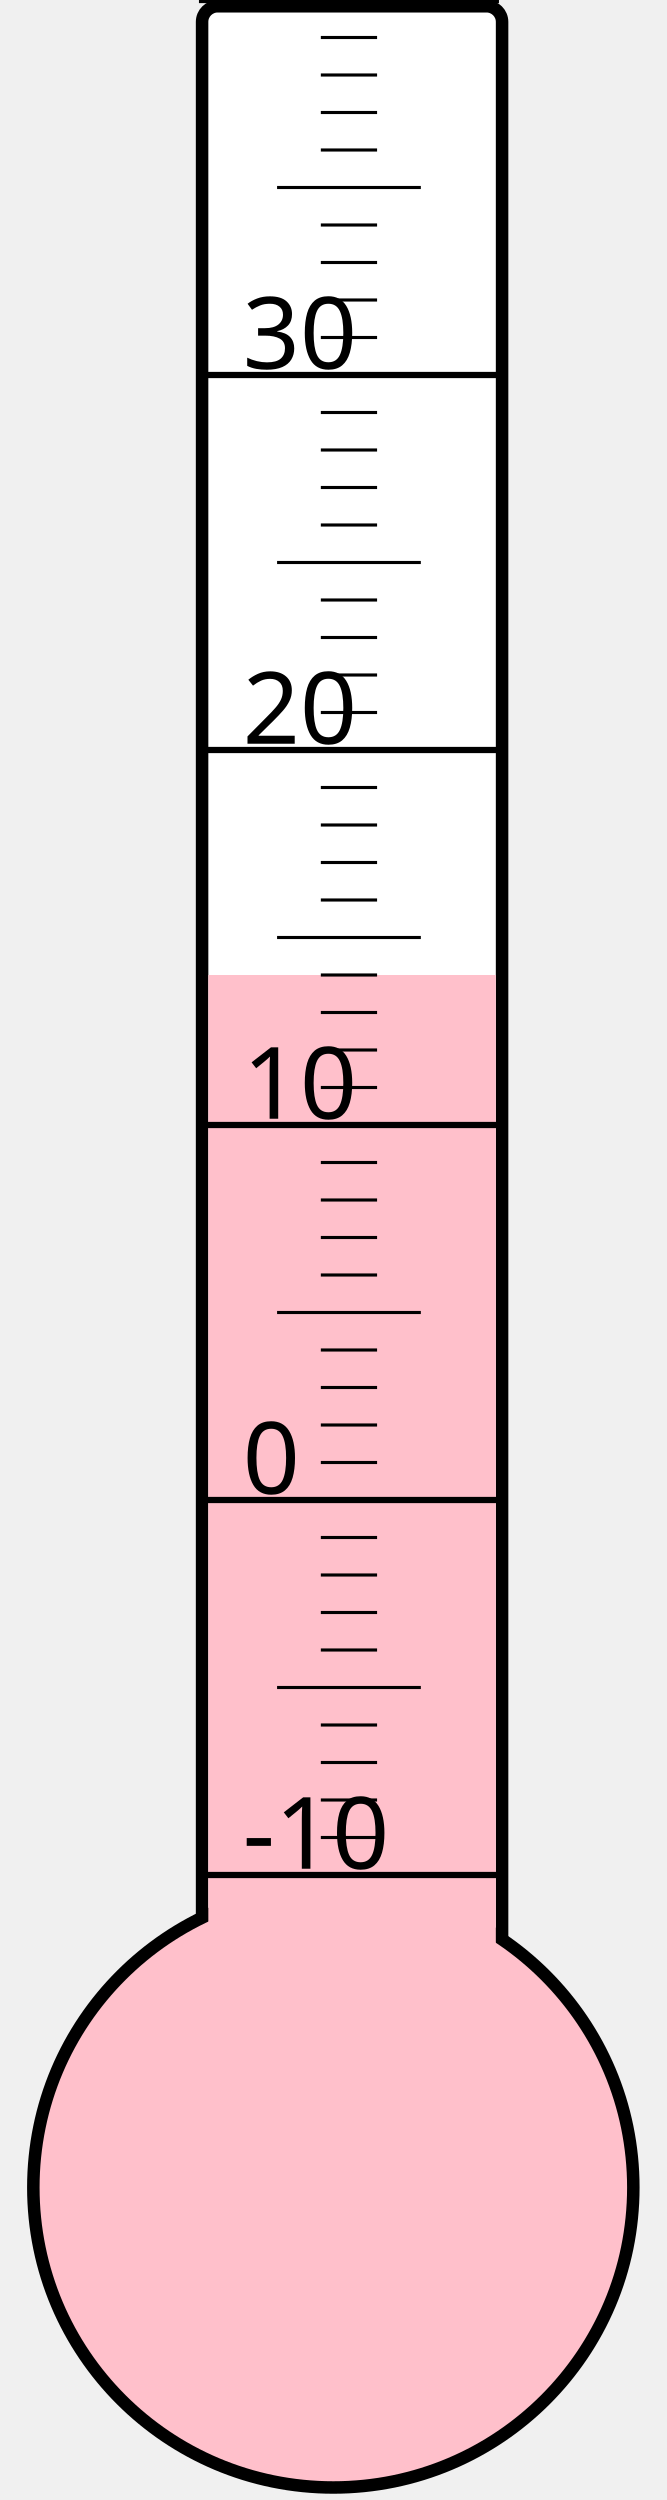
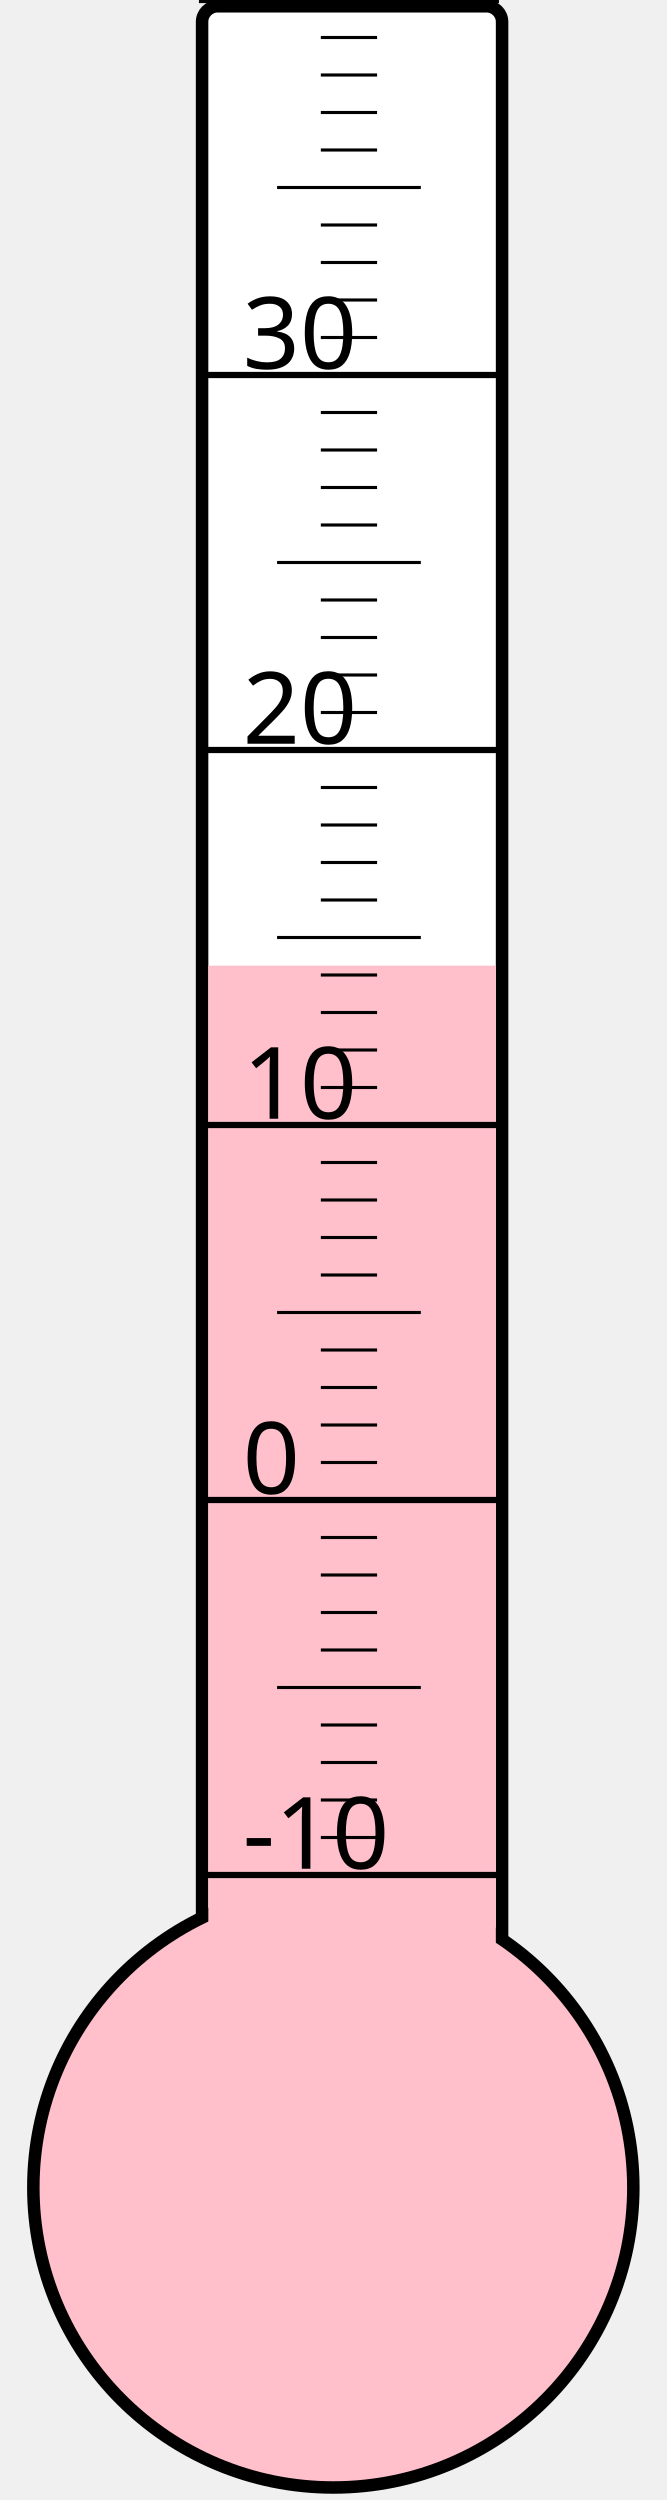
<svg xmlns="http://www.w3.org/2000/svg" width="40px" height="150px" viewBox="0 0 200 800">
  <rect width="200" height="800" x="0" y="0" style="fill: #ffffeb; fill-opacity: 0;" />
  <rect width="96" height="680" x="58" y="2" rx="5" ry="5" style="fill: white; fill-opacity: 1; stroke: black; stroke-width: 4;" />
  <circle cx="100" cy="700" r="96" style="fill: pink; stroke: black; stroke-width: 4;" />
-   <rect width="92" height="388.0" x="60" y="312.0" style="fill: pink; fill-opacity: 1; stroke-width: 0;" />
+   <rect width="92" height="391.0" x="60" y="309.0" style="fill: pink; fill-opacity: 1; stroke-width: 0;" />
  <text x="71" y="598" style="font-family: sans-serif; font-size: 24pt;">-10</text>
  <text x="71" y="478" style="font-family: sans-serif; font-size: 24pt;">0</text>
  <text x="71" y="358" style="font-family: sans-serif; font-size: 24pt;">10</text>
  <text x="71" y="238" style="font-family: sans-serif; font-size: 24pt;">20</text>
  <text x="71" y="118" style="font-family: sans-serif; font-size: 24pt;">30</text>
  <g style="stroke: black;">
    <line x1="57" y1="600" x2="153" y2="600" style="stroke-width: 2;" />
    <line x1="96" y1="588" x2="114" y2="588" style="stroke-width: 1;" />
    <line x1="96" y1="576" x2="114" y2="576" style="stroke-width: 1;" />
    <line x1="96" y1="564" x2="114" y2="564" style="stroke-width: 1;" />
    <line x1="96" y1="552" x2="114" y2="552" style="stroke-width: 1;" />
    <line x1="82" y1="540" x2="128" y2="540" style="stroke-width: 1;" />
    <line x1="96" y1="528" x2="114" y2="528" style="stroke-width: 1;" />
    <line x1="96" y1="516" x2="114" y2="516" style="stroke-width: 1;" />
    <line x1="96" y1="504" x2="114" y2="504" style="stroke-width: 1;" />
    <line x1="96" y1="492" x2="114" y2="492" style="stroke-width: 1;" />
    <line x1="57" y1="480" x2="153" y2="480" style="stroke-width: 2;" />
    <line x1="96" y1="468" x2="114" y2="468" style="stroke-width: 1;" />
    <line x1="96" y1="456" x2="114" y2="456" style="stroke-width: 1;" />
    <line x1="96" y1="444" x2="114" y2="444" style="stroke-width: 1;" />
    <line x1="96" y1="432" x2="114" y2="432" style="stroke-width: 1;" />
    <line x1="82" y1="420" x2="128" y2="420" style="stroke-width: 1;" />
    <line x1="96" y1="408" x2="114" y2="408" style="stroke-width: 1;" />
    <line x1="96" y1="396" x2="114" y2="396" style="stroke-width: 1;" />
    <line x1="96" y1="384" x2="114" y2="384" style="stroke-width: 1;" />
    <line x1="96" y1="372" x2="114" y2="372" style="stroke-width: 1;" />
    <line x1="57" y1="360" x2="153" y2="360" style="stroke-width: 2;" />
    <line x1="96" y1="348" x2="114" y2="348" style="stroke-width: 1;" />
    <line x1="96" y1="336" x2="114" y2="336" style="stroke-width: 1;" />
    <line x1="96" y1="324" x2="114" y2="324" style="stroke-width: 1;" />
    <line x1="96" y1="312" x2="114" y2="312" style="stroke-width: 1;" />
    <line x1="82" y1="300" x2="128" y2="300" style="stroke-width: 1;" />
    <line x1="96" y1="288" x2="114" y2="288" style="stroke-width: 1;" />
    <line x1="96" y1="276" x2="114" y2="276" style="stroke-width: 1;" />
    <line x1="96" y1="264" x2="114" y2="264" style="stroke-width: 1;" />
    <line x1="96" y1="252" x2="114" y2="252" style="stroke-width: 1;" />
    <line x1="57" y1="240" x2="153" y2="240" style="stroke-width: 2;" />
    <line x1="96" y1="228" x2="114" y2="228" style="stroke-width: 1;" />
    <line x1="96" y1="216" x2="114" y2="216" style="stroke-width: 1;" />
    <line x1="96" y1="204" x2="114" y2="204" style="stroke-width: 1;" />
    <line x1="96" y1="192" x2="114" y2="192" style="stroke-width: 1;" />
    <line x1="82" y1="180" x2="128" y2="180" style="stroke-width: 1;" />
    <line x1="96" y1="168" x2="114" y2="168" style="stroke-width: 1;" />
    <line x1="96" y1="156" x2="114" y2="156" style="stroke-width: 1;" />
    <line x1="96" y1="144" x2="114" y2="144" style="stroke-width: 1;" />
    <line x1="96" y1="132" x2="114" y2="132" style="stroke-width: 1;" />
    <line x1="57" y1="120" x2="153" y2="120" style="stroke-width: 2;" />
    <line x1="96" y1="108" x2="114" y2="108" style="stroke-width: 1;" />
    <line x1="96" y1="96" x2="114" y2="96" style="stroke-width: 1;" />
    <line x1="96" y1="84" x2="114" y2="84" style="stroke-width: 1;" />
    <line x1="96" y1="72" x2="114" y2="72" style="stroke-width: 1;" />
    <line x1="82" y1="60" x2="128" y2="60" style="stroke-width: 1;" />
    <line x1="96" y1="48" x2="114" y2="48" style="stroke-width: 1;" />
    <line x1="96" y1="36" x2="114" y2="36" style="stroke-width: 1;" />
    <line x1="96" y1="24" x2="114" y2="24" style="stroke-width: 1;" />
    <line x1="96" y1="12" x2="114" y2="12" style="stroke-width: 1;" />
    <line x1="57" y1="0" x2="153" y2="0" style="stroke-width: 2;" />
  </g>
</svg>
